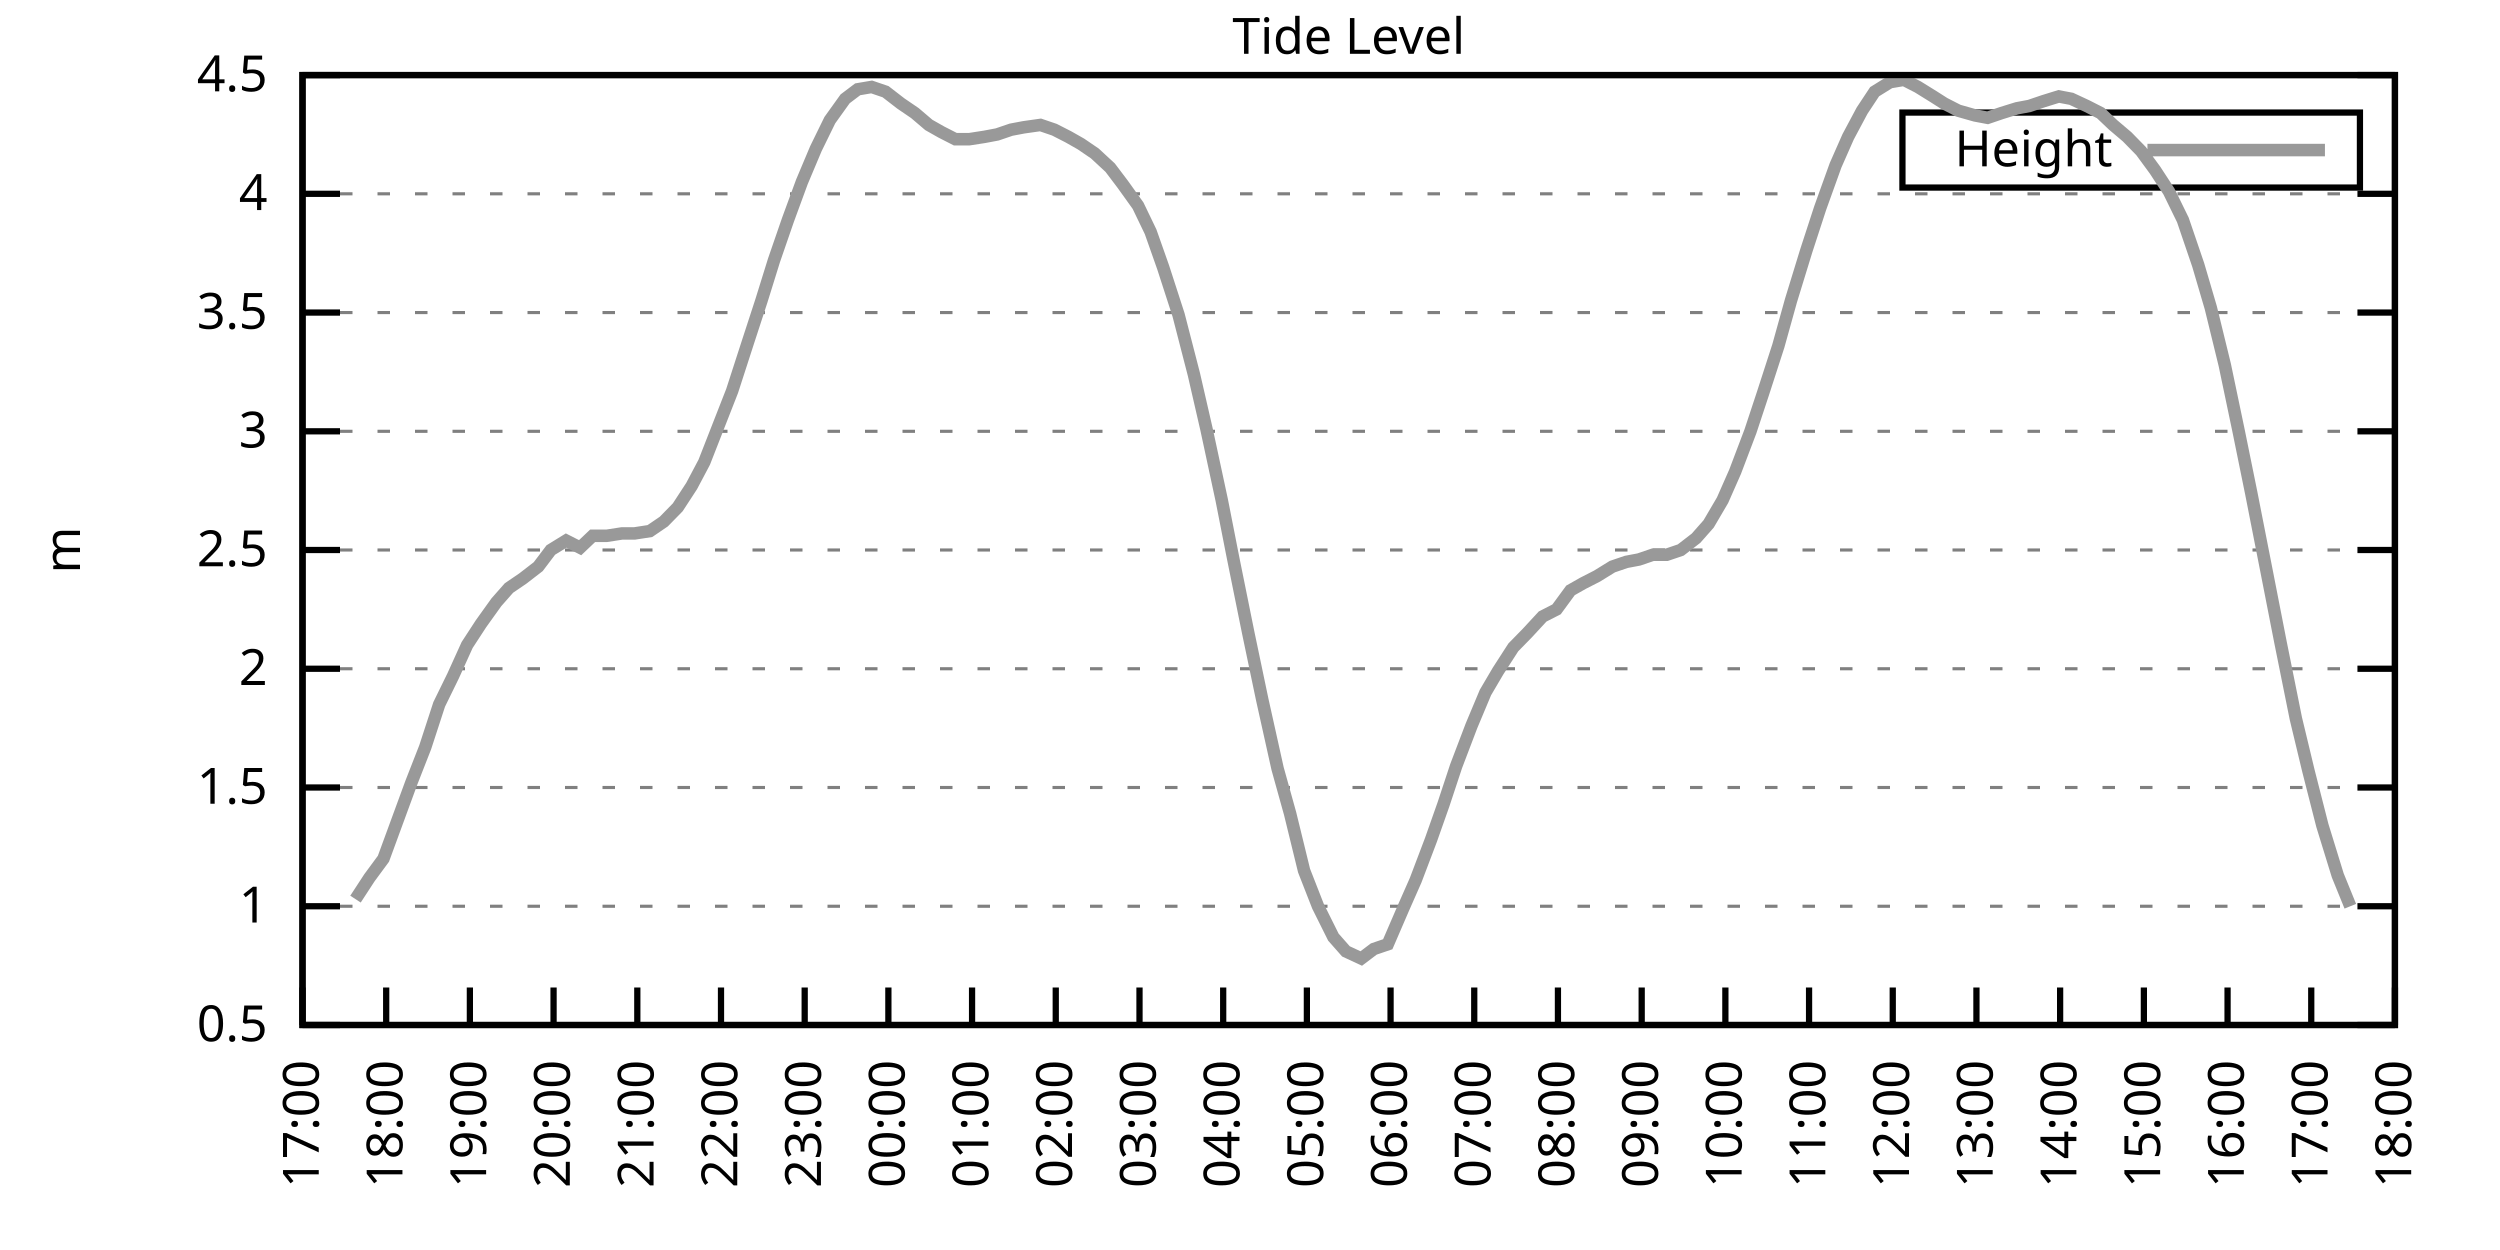
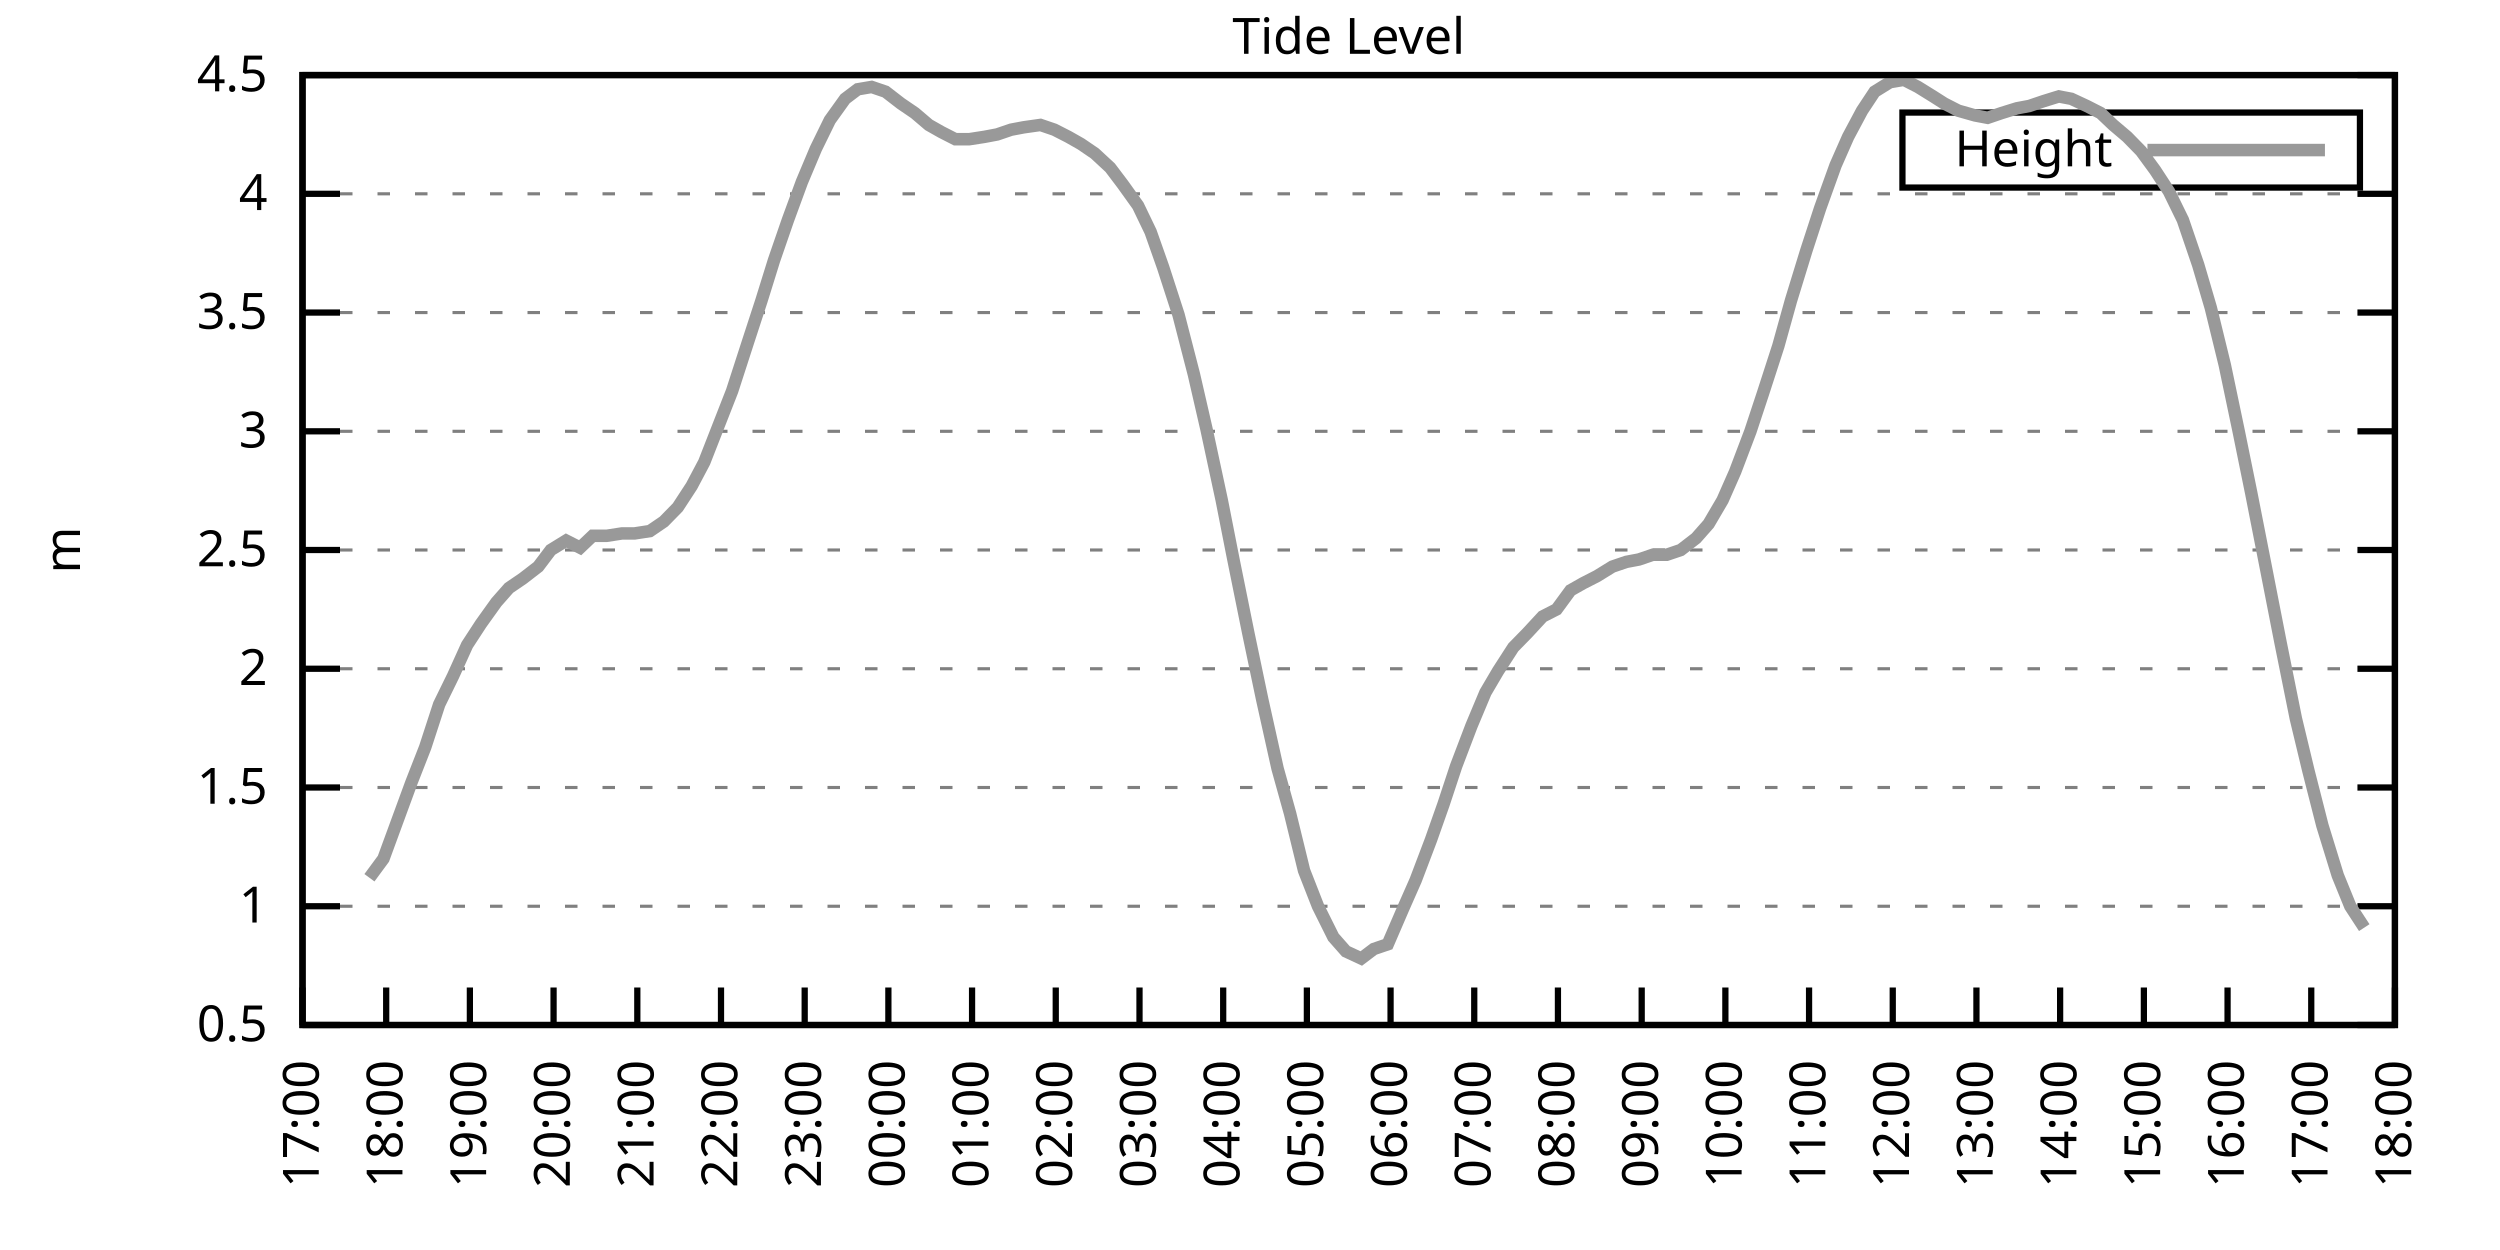
<svg xmlns="http://www.w3.org/2000/svg" xmlns:xlink="http://www.w3.org/1999/xlink" width="400" height="200" viewBox="0 0 400 200">
  <g id="gnuplot_canvas">
    <rect x="0" y="0" width="400" height="200" fill="none" />
    <defs>
      <circle id="gpDot" r="0.5" stroke-width="0.5" stroke="currentColor" />
      <path id="gpPt0" stroke-width="0.333" stroke="currentColor" d="M-1,0 h2 M0,-1 v2" />
      <path id="gpPt1" stroke-width="0.333" stroke="currentColor" d="M-1,-1 L1,1 M1,-1 L-1,1" />
      <path id="gpPt2" stroke-width="0.333" stroke="currentColor" d="M-1,0 L1,0 M0,-1 L0,1 M-1,-1 L1,1 M-1,1 L1,-1" />
      <rect id="gpPt3" stroke-width="0.333" stroke="currentColor" x="-1" y="-1" width="2" height="2" />
      <rect id="gpPt4" stroke-width="0.333" stroke="currentColor" fill="currentColor" x="-1" y="-1" width="2" height="2" />
      <circle id="gpPt5" stroke-width="0.333" stroke="currentColor" cx="0" cy="0" r="1" />
      <use xlink:href="#gpPt5" id="gpPt6" fill="currentColor" stroke="none" />
      <path id="gpPt7" stroke-width="0.333" stroke="currentColor" d="M0,-1.33 L-1.33,0.67 L1.33,0.67 z" />
      <use xlink:href="#gpPt7" id="gpPt8" fill="currentColor" stroke="none" />
      <use xlink:href="#gpPt7" id="gpPt9" stroke="currentColor" transform="rotate(180)" />
      <use xlink:href="#gpPt9" id="gpPt10" fill="currentColor" stroke="none" />
      <use xlink:href="#gpPt3" id="gpPt11" stroke="currentColor" transform="rotate(45)" />
      <use xlink:href="#gpPt11" id="gpPt12" fill="currentColor" stroke="none" />
      <path id="gpPt13" stroke-width="0.333" stroke="currentColor" d="M0,1.330 L1.265,0.411 L0.782,-1.067 L-0.782,-1.076 L-1.265,0.411 z" />
      <use xlink:href="#gpPt13" id="gpPt14" fill="currentColor" stroke="none" />
      <filter id="textbox" filterUnits="objectBoundingBox" x="0" y="0" height="1" width="1">
        <feFlood flood-color="white" flood-opacity="1" result="bgnd" />
        <feComposite in="SourceGraphic" in2="bgnd" operator="atop" />
      </filter>
      <filter id="greybox" filterUnits="objectBoundingBox" x="0" y="0" height="1" width="1">
        <feFlood flood-color="lightgrey" flood-opacity="1" result="grey" />
        <feComposite in="SourceGraphic" in2="grey" operator="atop" />
      </filter>
    </defs>
    <g fill="none" color="white" stroke="currentColor" stroke-width="1.00" stroke-linecap="butt" stroke-linejoin="miter">
</g>
    <g fill="none" color="black" stroke="currentColor" stroke-width="1.00" stroke-linecap="butt" stroke-linejoin="miter">
      <g stroke="none" shape-rendering="crispEdges">
        <polygon fill="rgb(255, 255, 255)" points="48.40,164.00 383.18,164.00 383.18,12.02 48.40,12.02 " />
      </g>
    </g>
    <g fill="none" color="black" stroke="currentColor" stroke-width="1.00" stroke-linecap="butt" stroke-linejoin="miter">
</g>
    <g fill="none" color="black" stroke="black" stroke-width="0.50" stroke-linecap="butt" stroke-linejoin="miter">
</g>
    <g fill="none" color="gray" stroke="currentColor" stroke-width="0.50" stroke-linecap="butt" stroke-linejoin="miter">
      <path stroke="gray" stroke-dasharray="2,4" class="gridline" d="M48.40,164.00 L383.19,164.00  " />
    </g>
    <g fill="none" color="gray" stroke="gray" stroke-width="1.00" stroke-linecap="butt" stroke-linejoin="miter">
</g>
    <g fill="none" color="black" stroke="currentColor" stroke-width="1.00" stroke-linecap="butt" stroke-linejoin="miter">
      <path stroke="black" d="M48.40,164.00 L54.40,164.00 M383.19,164.00 L377.19,164.00  " />
      <g transform="translate(42.80,166.60)" stroke="none" fill="black" font-family="Sans" font-size="8.00" text-anchor="end">
        <text>
          <tspan font-family="Sans"> 0.5</tspan>
        </text>
      </g>
    </g>
    <g fill="none" color="black" stroke="currentColor" stroke-width="1.00" stroke-linecap="butt" stroke-linejoin="miter">
</g>
    <g fill="none" color="black" stroke="black" stroke-width="0.50" stroke-linecap="butt" stroke-linejoin="miter">
</g>
    <g fill="none" color="gray" stroke="currentColor" stroke-width="0.50" stroke-linecap="butt" stroke-linejoin="miter">
      <path stroke="gray" stroke-dasharray="2,4" class="gridline" d="M48.40,145.00 L383.19,145.00  " />
    </g>
    <g fill="none" color="gray" stroke="gray" stroke-width="1.00" stroke-linecap="butt" stroke-linejoin="miter">
</g>
    <g fill="none" color="black" stroke="currentColor" stroke-width="1.00" stroke-linecap="butt" stroke-linejoin="miter">
      <path stroke="black" d="M48.40,145.00 L54.40,145.00 M383.19,145.00 L377.19,145.00  " />
      <g transform="translate(42.80,147.60)" stroke="none" fill="black" font-family="Sans" font-size="8.00" text-anchor="end">
        <text>
          <tspan font-family="Sans"> 1</tspan>
        </text>
      </g>
    </g>
    <g fill="none" color="black" stroke="currentColor" stroke-width="1.00" stroke-linecap="butt" stroke-linejoin="miter">
</g>
    <g fill="none" color="black" stroke="black" stroke-width="0.50" stroke-linecap="butt" stroke-linejoin="miter">
</g>
    <g fill="none" color="gray" stroke="currentColor" stroke-width="0.50" stroke-linecap="butt" stroke-linejoin="miter">
      <path stroke="gray" stroke-dasharray="2,4" class="gridline" d="M48.40,126.00 L383.19,126.00  " />
    </g>
    <g fill="none" color="gray" stroke="gray" stroke-width="1.00" stroke-linecap="butt" stroke-linejoin="miter">
</g>
    <g fill="none" color="black" stroke="currentColor" stroke-width="1.00" stroke-linecap="butt" stroke-linejoin="miter">
      <path stroke="black" d="M48.40,126.00 L54.40,126.00 M383.19,126.00 L377.19,126.00  " />
      <g transform="translate(42.80,128.60)" stroke="none" fill="black" font-family="Sans" font-size="8.00" text-anchor="end">
        <text>
          <tspan font-family="Sans"> 1.5</tspan>
        </text>
      </g>
    </g>
    <g fill="none" color="black" stroke="currentColor" stroke-width="1.00" stroke-linecap="butt" stroke-linejoin="miter">
</g>
    <g fill="none" color="black" stroke="black" stroke-width="0.50" stroke-linecap="butt" stroke-linejoin="miter">
</g>
    <g fill="none" color="gray" stroke="currentColor" stroke-width="0.50" stroke-linecap="butt" stroke-linejoin="miter">
      <path stroke="gray" stroke-dasharray="2,4" class="gridline" d="M48.40,107.00 L383.19,107.00  " />
    </g>
    <g fill="none" color="gray" stroke="gray" stroke-width="1.00" stroke-linecap="butt" stroke-linejoin="miter">
</g>
    <g fill="none" color="black" stroke="currentColor" stroke-width="1.00" stroke-linecap="butt" stroke-linejoin="miter">
      <path stroke="black" d="M48.40,107.00 L54.40,107.00 M383.19,107.00 L377.19,107.00  " />
      <g transform="translate(42.80,109.60)" stroke="none" fill="black" font-family="Sans" font-size="8.00" text-anchor="end">
        <text>
          <tspan font-family="Sans"> 2</tspan>
        </text>
      </g>
    </g>
    <g fill="none" color="black" stroke="currentColor" stroke-width="1.00" stroke-linecap="butt" stroke-linejoin="miter">
</g>
    <g fill="none" color="black" stroke="black" stroke-width="0.50" stroke-linecap="butt" stroke-linejoin="miter">
</g>
    <g fill="none" color="gray" stroke="currentColor" stroke-width="0.50" stroke-linecap="butt" stroke-linejoin="miter">
      <path stroke="gray" stroke-dasharray="2,4" class="gridline" d="M48.40,88.00 L383.19,88.00  " />
    </g>
    <g fill="none" color="gray" stroke="gray" stroke-width="1.00" stroke-linecap="butt" stroke-linejoin="miter">
</g>
    <g fill="none" color="black" stroke="currentColor" stroke-width="1.00" stroke-linecap="butt" stroke-linejoin="miter">
      <path stroke="black" d="M48.40,88.00 L54.40,88.00 M383.19,88.00 L377.19,88.00  " />
      <g transform="translate(42.80,90.60)" stroke="none" fill="black" font-family="Sans" font-size="8.00" text-anchor="end">
        <text>
          <tspan font-family="Sans"> 2.5</tspan>
        </text>
      </g>
    </g>
    <g fill="none" color="black" stroke="currentColor" stroke-width="1.00" stroke-linecap="butt" stroke-linejoin="miter">
</g>
    <g fill="none" color="black" stroke="black" stroke-width="0.50" stroke-linecap="butt" stroke-linejoin="miter">
</g>
    <g fill="none" color="gray" stroke="currentColor" stroke-width="0.50" stroke-linecap="butt" stroke-linejoin="miter">
      <path stroke="gray" stroke-dasharray="2,4" class="gridline" d="M48.40,69.01 L383.19,69.01  " />
    </g>
    <g fill="none" color="gray" stroke="gray" stroke-width="1.00" stroke-linecap="butt" stroke-linejoin="miter">
</g>
    <g fill="none" color="black" stroke="currentColor" stroke-width="1.00" stroke-linecap="butt" stroke-linejoin="miter">
      <path stroke="black" d="M48.40,69.01 L54.40,69.01 M383.19,69.01 L377.19,69.01  " />
      <g transform="translate(42.80,71.61)" stroke="none" fill="black" font-family="Sans" font-size="8.00" text-anchor="end">
        <text>
          <tspan font-family="Sans"> 3</tspan>
        </text>
      </g>
    </g>
    <g fill="none" color="black" stroke="currentColor" stroke-width="1.00" stroke-linecap="butt" stroke-linejoin="miter">
</g>
    <g fill="none" color="black" stroke="black" stroke-width="0.50" stroke-linecap="butt" stroke-linejoin="miter">
</g>
    <g fill="none" color="gray" stroke="currentColor" stroke-width="0.50" stroke-linecap="butt" stroke-linejoin="miter">
      <path stroke="gray" stroke-dasharray="2,4" class="gridline" d="M48.40,50.01 L383.19,50.01  " />
    </g>
    <g fill="none" color="gray" stroke="gray" stroke-width="1.00" stroke-linecap="butt" stroke-linejoin="miter">
</g>
    <g fill="none" color="black" stroke="currentColor" stroke-width="1.00" stroke-linecap="butt" stroke-linejoin="miter">
      <path stroke="black" d="M48.40,50.01 L54.40,50.01 M383.19,50.01 L377.19,50.01  " />
      <g transform="translate(42.80,52.61)" stroke="none" fill="black" font-family="Sans" font-size="8.00" text-anchor="end">
        <text>
          <tspan font-family="Sans"> 3.5</tspan>
        </text>
      </g>
    </g>
    <g fill="none" color="black" stroke="currentColor" stroke-width="1.00" stroke-linecap="butt" stroke-linejoin="miter">
</g>
    <g fill="none" color="black" stroke="black" stroke-width="0.50" stroke-linecap="butt" stroke-linejoin="miter">
</g>
    <g fill="none" color="gray" stroke="currentColor" stroke-width="0.50" stroke-linecap="butt" stroke-linejoin="miter">
      <path stroke="gray" stroke-dasharray="2,4" class="gridline" d="M48.40,31.01 L383.19,31.01  " />
    </g>
    <g fill="none" color="gray" stroke="gray" stroke-width="1.00" stroke-linecap="butt" stroke-linejoin="miter">
</g>
    <g fill="none" color="black" stroke="currentColor" stroke-width="1.00" stroke-linecap="butt" stroke-linejoin="miter">
      <path stroke="black" d="M48.40,31.01 L54.40,31.01 M383.19,31.01 L377.19,31.01  " />
      <g transform="translate(42.80,33.61)" stroke="none" fill="black" font-family="Sans" font-size="8.00" text-anchor="end">
        <text>
          <tspan font-family="Sans"> 4</tspan>
        </text>
      </g>
    </g>
    <g fill="none" color="black" stroke="currentColor" stroke-width="1.00" stroke-linecap="butt" stroke-linejoin="miter">
</g>
    <g fill="none" color="black" stroke="black" stroke-width="0.50" stroke-linecap="butt" stroke-linejoin="miter">
</g>
    <g fill="none" color="gray" stroke="currentColor" stroke-width="0.50" stroke-linecap="butt" stroke-linejoin="miter">
      <path stroke="gray" stroke-dasharray="2,4" class="gridline" d="M48.40,12.01 L383.19,12.01  " />
    </g>
    <g fill="none" color="gray" stroke="gray" stroke-width="1.00" stroke-linecap="butt" stroke-linejoin="miter">
</g>
    <g fill="none" color="black" stroke="currentColor" stroke-width="1.00" stroke-linecap="butt" stroke-linejoin="miter">
      <path stroke="black" d="M48.40,12.01 L54.40,12.01 M383.19,12.01 L377.19,12.01  " />
      <g transform="translate(42.80,14.61)" stroke="none" fill="black" font-family="Sans" font-size="8.00" text-anchor="end">
        <text>
          <tspan font-family="Sans"> 4.5</tspan>
        </text>
      </g>
    </g>
    <g fill="none" color="black" stroke="currentColor" stroke-width="1.00" stroke-linecap="butt" stroke-linejoin="miter">
      <path stroke="black" d="M48.40,164.00 L48.40,158.00  " />
      <g transform="translate(51.00,169.60) rotate(270.00)" stroke="none" fill="black" font-family="Sans" font-size="8.00" text-anchor="end">
        <text>
          <tspan font-family="Sans">17:00</tspan>
        </text>
      </g>
    </g>
    <g fill="none" color="black" stroke="currentColor" stroke-width="1.00" stroke-linecap="butt" stroke-linejoin="miter">
      <path stroke="black" d="M61.79,164.00 L61.79,158.00  " />
      <g transform="translate(64.39,169.60) rotate(270.00)" stroke="none" fill="black" font-family="Sans" font-size="8.00" text-anchor="end">
        <text>
          <tspan font-family="Sans">18:00</tspan>
        </text>
      </g>
    </g>
    <g fill="none" color="black" stroke="currentColor" stroke-width="1.00" stroke-linecap="butt" stroke-linejoin="miter">
      <path stroke="black" d="M75.18,164.00 L75.18,158.00  " />
      <g transform="translate(77.78,169.60) rotate(270.00)" stroke="none" fill="black" font-family="Sans" font-size="8.00" text-anchor="end">
        <text>
          <tspan font-family="Sans">19:00</tspan>
        </text>
      </g>
    </g>
    <g fill="none" color="black" stroke="currentColor" stroke-width="1.00" stroke-linecap="butt" stroke-linejoin="miter">
      <path stroke="black" d="M88.57,164.00 L88.57,158.00  " />
      <g transform="translate(91.17,169.60) rotate(270.00)" stroke="none" fill="black" font-family="Sans" font-size="8.00" text-anchor="end">
        <text>
          <tspan font-family="Sans">20:00</tspan>
        </text>
      </g>
    </g>
    <g fill="none" color="black" stroke="currentColor" stroke-width="1.00" stroke-linecap="butt" stroke-linejoin="miter">
      <path stroke="black" d="M101.97,164.00 L101.97,158.00  " />
      <g transform="translate(104.57,169.60) rotate(270.00)" stroke="none" fill="black" font-family="Sans" font-size="8.00" text-anchor="end">
        <text>
          <tspan font-family="Sans">21:00</tspan>
        </text>
      </g>
    </g>
    <g fill="none" color="black" stroke="currentColor" stroke-width="1.00" stroke-linecap="butt" stroke-linejoin="miter">
      <path stroke="black" d="M115.36,164.00 L115.36,158.00  " />
      <g transform="translate(117.96,169.60) rotate(270.00)" stroke="none" fill="black" font-family="Sans" font-size="8.00" text-anchor="end">
        <text>
          <tspan font-family="Sans">22:00</tspan>
        </text>
      </g>
    </g>
    <g fill="none" color="black" stroke="currentColor" stroke-width="1.00" stroke-linecap="butt" stroke-linejoin="miter">
      <path stroke="black" d="M128.75,164.00 L128.75,158.00  " />
      <g transform="translate(131.35,169.60) rotate(270.00)" stroke="none" fill="black" font-family="Sans" font-size="8.00" text-anchor="end">
        <text>
          <tspan font-family="Sans">23:00</tspan>
        </text>
      </g>
    </g>
    <g fill="none" color="black" stroke="currentColor" stroke-width="1.00" stroke-linecap="butt" stroke-linejoin="miter">
      <path stroke="black" d="M142.14,164.00 L142.14,158.00  " />
      <g transform="translate(144.74,169.60) rotate(270.00)" stroke="none" fill="black" font-family="Sans" font-size="8.00" text-anchor="end">
        <text>
          <tspan font-family="Sans">00:00</tspan>
        </text>
      </g>
    </g>
    <g fill="none" color="black" stroke="currentColor" stroke-width="1.00" stroke-linecap="butt" stroke-linejoin="miter">
      <path stroke="black" d="M155.53,164.00 L155.53,158.00  " />
      <g transform="translate(158.13,169.60) rotate(270.00)" stroke="none" fill="black" font-family="Sans" font-size="8.00" text-anchor="end">
        <text>
          <tspan font-family="Sans">01:00</tspan>
        </text>
      </g>
    </g>
    <g fill="none" color="black" stroke="currentColor" stroke-width="1.00" stroke-linecap="butt" stroke-linejoin="miter">
      <path stroke="black" d="M168.92,164.00 L168.92,158.00  " />
      <g transform="translate(171.52,169.60) rotate(270.00)" stroke="none" fill="black" font-family="Sans" font-size="8.00" text-anchor="end">
        <text>
          <tspan font-family="Sans">02:00</tspan>
        </text>
      </g>
    </g>
    <g fill="none" color="black" stroke="currentColor" stroke-width="1.00" stroke-linecap="butt" stroke-linejoin="miter">
      <path stroke="black" d="M182.32,164.00 L182.32,158.00  " />
      <g transform="translate(184.92,169.60) rotate(270.00)" stroke="none" fill="black" font-family="Sans" font-size="8.00" text-anchor="end">
        <text>
          <tspan font-family="Sans">03:00</tspan>
        </text>
      </g>
    </g>
    <g fill="none" color="black" stroke="currentColor" stroke-width="1.00" stroke-linecap="butt" stroke-linejoin="miter">
      <path stroke="black" d="M195.71,164.00 L195.71,158.00  " />
      <g transform="translate(198.31,169.60) rotate(270.00)" stroke="none" fill="black" font-family="Sans" font-size="8.00" text-anchor="end">
        <text>
          <tspan font-family="Sans">04:00</tspan>
        </text>
      </g>
    </g>
    <g fill="none" color="black" stroke="currentColor" stroke-width="1.00" stroke-linecap="butt" stroke-linejoin="miter">
      <path stroke="black" d="M209.10,164.00 L209.10,158.00  " />
      <g transform="translate(211.70,169.60) rotate(270.00)" stroke="none" fill="black" font-family="Sans" font-size="8.00" text-anchor="end">
        <text>
          <tspan font-family="Sans">05:00</tspan>
        </text>
      </g>
    </g>
    <g fill="none" color="black" stroke="currentColor" stroke-width="1.00" stroke-linecap="butt" stroke-linejoin="miter">
      <path stroke="black" d="M222.49,164.00 L222.49,158.00  " />
      <g transform="translate(225.09,169.60) rotate(270.00)" stroke="none" fill="black" font-family="Sans" font-size="8.00" text-anchor="end">
        <text>
          <tspan font-family="Sans">06:00</tspan>
        </text>
      </g>
    </g>
    <g fill="none" color="black" stroke="currentColor" stroke-width="1.00" stroke-linecap="butt" stroke-linejoin="miter">
      <path stroke="black" d="M235.88,164.00 L235.88,158.00  " />
      <g transform="translate(238.48,169.60) rotate(270.00)" stroke="none" fill="black" font-family="Sans" font-size="8.00" text-anchor="end">
        <text>
          <tspan font-family="Sans">07:00</tspan>
        </text>
      </g>
    </g>
    <g fill="none" color="black" stroke="currentColor" stroke-width="1.00" stroke-linecap="butt" stroke-linejoin="miter">
      <path stroke="black" d="M249.27,164.00 L249.27,158.00  " />
      <g transform="translate(251.87,169.60) rotate(270.00)" stroke="none" fill="black" font-family="Sans" font-size="8.00" text-anchor="end">
        <text>
          <tspan font-family="Sans">08:00</tspan>
        </text>
      </g>
    </g>
    <g fill="none" color="black" stroke="currentColor" stroke-width="1.00" stroke-linecap="butt" stroke-linejoin="miter">
      <path stroke="black" d="M262.67,164.00 L262.67,158.00  " />
      <g transform="translate(265.27,169.60) rotate(270.00)" stroke="none" fill="black" font-family="Sans" font-size="8.00" text-anchor="end">
        <text>
          <tspan font-family="Sans">09:00</tspan>
        </text>
      </g>
    </g>
    <g fill="none" color="black" stroke="currentColor" stroke-width="1.00" stroke-linecap="butt" stroke-linejoin="miter">
      <path stroke="black" d="M276.06,164.00 L276.06,158.00  " />
      <g transform="translate(278.66,169.60) rotate(270.00)" stroke="none" fill="black" font-family="Sans" font-size="8.00" text-anchor="end">
        <text>
          <tspan font-family="Sans">10:00</tspan>
        </text>
      </g>
    </g>
    <g fill="none" color="black" stroke="currentColor" stroke-width="1.00" stroke-linecap="butt" stroke-linejoin="miter">
      <path stroke="black" d="M289.45,164.00 L289.45,158.00  " />
      <g transform="translate(292.05,169.60) rotate(270.00)" stroke="none" fill="black" font-family="Sans" font-size="8.00" text-anchor="end">
        <text>
          <tspan font-family="Sans">11:00</tspan>
        </text>
      </g>
    </g>
    <g fill="none" color="black" stroke="currentColor" stroke-width="1.00" stroke-linecap="butt" stroke-linejoin="miter">
      <path stroke="black" d="M302.84,164.00 L302.84,158.00  " />
      <g transform="translate(305.44,169.60) rotate(270.00)" stroke="none" fill="black" font-family="Sans" font-size="8.00" text-anchor="end">
        <text>
          <tspan font-family="Sans">12:00</tspan>
        </text>
      </g>
    </g>
    <g fill="none" color="black" stroke="currentColor" stroke-width="1.00" stroke-linecap="butt" stroke-linejoin="miter">
      <path stroke="black" d="M316.23,164.00 L316.23,158.00  " />
      <g transform="translate(318.83,169.60) rotate(270.00)" stroke="none" fill="black" font-family="Sans" font-size="8.00" text-anchor="end">
        <text>
          <tspan font-family="Sans">13:00</tspan>
        </text>
      </g>
    </g>
    <g fill="none" color="black" stroke="currentColor" stroke-width="1.00" stroke-linecap="butt" stroke-linejoin="miter">
      <path stroke="black" d="M329.62,164.00 L329.62,158.00  " />
      <g transform="translate(332.22,169.60) rotate(270.00)" stroke="none" fill="black" font-family="Sans" font-size="8.00" text-anchor="end">
        <text>
          <tspan font-family="Sans">14:00</tspan>
        </text>
      </g>
    </g>
    <g fill="none" color="black" stroke="currentColor" stroke-width="1.00" stroke-linecap="butt" stroke-linejoin="miter">
      <path stroke="black" d="M343.02,164.00 L343.02,158.00  " />
      <g transform="translate(345.62,169.60) rotate(270.00)" stroke="none" fill="black" font-family="Sans" font-size="8.00" text-anchor="end">
        <text>
          <tspan font-family="Sans">15:00</tspan>
        </text>
      </g>
    </g>
    <g fill="none" color="black" stroke="currentColor" stroke-width="1.00" stroke-linecap="butt" stroke-linejoin="miter">
      <path stroke="black" d="M356.41,164.00 L356.41,158.00  " />
      <g transform="translate(359.01,169.60) rotate(270.00)" stroke="none" fill="black" font-family="Sans" font-size="8.00" text-anchor="end">
        <text>
          <tspan font-family="Sans">16:00</tspan>
        </text>
      </g>
    </g>
    <g fill="none" color="black" stroke="currentColor" stroke-width="1.00" stroke-linecap="butt" stroke-linejoin="miter">
      <path stroke="black" d="M369.80,164.00 L369.80,158.00  " />
      <g transform="translate(372.40,169.60) rotate(270.00)" stroke="none" fill="black" font-family="Sans" font-size="8.00" text-anchor="end">
        <text>
          <tspan font-family="Sans">17:00</tspan>
        </text>
      </g>
    </g>
    <g fill="none" color="black" stroke="currentColor" stroke-width="1.00" stroke-linecap="butt" stroke-linejoin="miter">
      <path stroke="black" d="M383.19,164.00 L383.19,158.00  " />
      <g transform="translate(385.79,169.60) rotate(270.00)" stroke="none" fill="black" font-family="Sans" font-size="8.00" text-anchor="end">
        <text>
          <tspan font-family="Sans">18:00</tspan>
        </text>
      </g>
    </g>
    <g fill="none" color="black" stroke="currentColor" stroke-width="1.00" stroke-linecap="butt" stroke-linejoin="miter">
</g>
    <g fill="none" color="black" stroke="currentColor" stroke-width="1.00" stroke-linecap="butt" stroke-linejoin="miter">
      <path stroke="black" d="M48.40,12.01 L48.40,164.00 L383.19,164.00 L383.19,12.01 L48.40,12.01 Z  " />
    </g>
    <g fill="none" color="black" stroke="currentColor" stroke-width="1.00" stroke-linecap="butt" stroke-linejoin="miter">
</g>
    <g fill="none" color="black" stroke="currentColor" stroke-width="1.00" stroke-linecap="butt" stroke-linejoin="miter">
      <path stroke="black" d="M304.39,30.01 L304.39,18.01 L377.59,18.01 L377.59,30.01 L304.39,30.01 Z  " />
    </g>
    <g id="Tide_level_plot_1">
      <g fill="none" color="white" stroke="black" stroke-width="2.00" stroke-linecap="butt" stroke-linejoin="miter">
</g>
      <g fill="none" color="black" stroke="currentColor" stroke-width="2.00" stroke-linecap="butt" stroke-linejoin="miter">
        <g transform="translate(337.99,26.61)" stroke="none" fill="black" font-family="Sans" font-size="8.00" text-anchor="end">
          <text>
            <tspan font-family="Sans">Height</tspan>
          </text>
        </g>
      </g>
      <g fill="none" color="black" stroke="currentColor" stroke-width="2.00" stroke-linecap="butt" stroke-linejoin="miter">
-         <path stroke="rgb(153, 153, 153)" d="M343.59,24.01 L371.99,24.01 M56.88,143.86 L59.11,140.44 L61.35,137.40 L63.58,131.32 L65.81,125.24 L68.04,119.54   L70.27,112.70 L72.50,108.14 L74.74,103.20 L76.97,99.78 L79.42,96.36 L81.43,94.08 L83.66,92.56 L86.12,90.66   L88.13,88.00 L90.58,86.49 L92.82,87.63 L94.82,85.73 L97.06,85.73 L99.51,85.35 L101.52,85.35 L103.98,84.97   L106.21,83.45 L108.44,81.17 L110.67,77.75 L112.68,73.95 L114.91,68.25 L117.14,62.55 L119.60,54.95 L121.83,48.11   L123.84,41.65 L126.07,35.19 L128.30,29.11 L130.54,23.79 L132.77,19.23 L135.22,15.81 L137.23,14.29 L139.46,13.91   L141.69,14.67 L144.15,16.57 L146.38,18.09 L148.61,19.99 L150.62,21.13 L152.85,22.27 L155.09,22.27 L157.54,21.89   L159.55,21.51 L161.78,20.75 L163.79,20.37 L166.47,19.99 L168.70,20.75 L170.93,21.89 L172.94,23.03 L175.17,24.55   L177.63,26.83 L179.64,29.49 L182.09,32.91 L184.10,37.09 L186.11,42.79 L188.57,50.39 L191.02,59.89 L193.03,68.63   L195.48,80.03 L197.27,89.14 L199.73,101.30 L201.96,111.94 L204.41,122.96 L206.42,130.18 L208.65,139.30 L210.88,145.00   L213.34,149.94 L215.35,152.22 L217.80,153.36 L219.81,151.84 L222.04,151.08 L224.50,145.38 L226.51,140.82 L228.96,134.36   L230.97,128.66 L232.98,122.58 L235.44,116.12 L237.67,110.80 L239.68,107.38 L242.13,103.58 L244.36,101.30 L246.82,98.64   L249.05,97.50 L251.28,94.46 L253.29,93.32 L255.52,92.18 L257.98,90.66 L260.21,89.90 L262.22,89.52 L264.45,88.76   L266.68,88.76 L268.92,88.00 L271.37,86.11 L273.38,83.83 L275.61,80.03 L277.62,75.47 L280.07,69.01 L282.08,62.93   L284.54,55.33 L286.55,48.11 L289.00,40.13 L291.23,33.29 L293.69,26.45 L295.70,21.89 L297.93,17.71 L299.94,14.67   L302.39,13.15 L304.63,12.77 L306.86,13.91 L309.31,15.43 L311.10,16.57 L313.33,17.71 L316.01,18.47 L318.02,18.85   L320.25,18.09 L322.70,17.33 L324.71,16.95 L326.95,16.19 L329.40,15.43 L331.41,15.81 L333.86,16.95 L336.10,18.09   L338.10,19.99 L340.34,21.89 L342.57,24.17 L344.80,27.21 L347.03,30.63 L349.26,35.19 L351.72,42.41 L353.73,49.25   L355.96,58.37 L358.19,69.01 L360.20,78.89 L362.66,91.42 L364.89,102.82 L367.34,114.98 L369.35,123.34 L371.58,132.08   L374.04,140.06 L376.05,145.00  " />
+         <path stroke="rgb(153, 153, 153)" d="M343.59,24.01 L371.99,24.01 M59.11,140.44 L61.35,137.40 L63.58,131.32 L65.81,125.24 L68.04,119.54 L70.27,112.70   L72.50,108.14 L74.74,103.20 L76.97,99.78 L79.42,96.36 L81.43,94.08 L83.66,92.56 L86.12,90.66 L88.13,88.00   L90.58,86.49 L92.82,87.63 L94.82,85.73 L97.06,85.73 L99.51,85.35 L101.52,85.35 L103.98,84.97 L106.21,83.45   L108.44,81.17 L110.67,77.75 L112.68,73.95 L114.91,68.25 L117.14,62.55 L119.60,54.95 L121.83,48.11 L123.84,41.65   L126.07,35.19 L128.30,29.11 L130.54,23.79 L132.77,19.23 L135.22,15.81 L137.23,14.29 L139.46,13.91 L141.69,14.67   L144.15,16.57 L146.38,18.09 L148.61,19.99 L150.62,21.13 L152.85,22.27 L155.09,22.27 L157.54,21.89 L159.55,21.51   L161.78,20.75 L163.79,20.37 L166.47,19.99 L168.70,20.75 L170.93,21.89 L172.94,23.03 L175.17,24.55 L177.63,26.83   L179.64,29.49 L182.09,32.91 L184.10,37.09 L186.11,42.79 L188.57,50.39 L191.02,59.89 L193.03,68.63 L195.48,80.03   L197.27,89.14 L199.73,101.30 L201.96,111.94 L204.41,122.96 L206.42,130.18 L208.65,139.30 L210.88,145.00 L213.34,149.94   L215.35,152.22 L217.80,153.36 L219.81,151.84 L222.04,151.08 L224.50,145.38 L226.51,140.82 L228.96,134.36 L230.97,128.66   L232.98,122.58 L235.44,116.12 L237.67,110.80 L239.68,107.38 L242.13,103.58 L244.36,101.30 L246.82,98.64 L249.05,97.50   L251.28,94.46 L253.29,93.32 L255.52,92.18 L257.98,90.66 L260.21,89.90 L262.22,89.52 L264.45,88.76 L266.68,88.76   L268.92,88.00 L271.37,86.11 L273.38,83.83 L275.61,80.03 L277.62,75.47 L280.07,69.01 L282.08,62.93 L284.54,55.33   L286.55,48.11 L289.00,40.13 L291.23,33.29 L293.69,26.45 L295.70,21.89 L297.93,17.71 L299.94,14.67 L302.39,13.15   L304.63,12.77 L306.86,13.91 L309.31,15.43 L311.10,16.57 L313.33,17.71 L316.01,18.47 L318.02,18.85 L320.25,18.09   L322.70,17.33 L324.71,16.95 L326.95,16.19 L329.40,15.43 L331.41,15.81 L333.86,16.95 L336.10,18.09 L338.10,19.99   L340.34,21.89 L342.57,24.17 L344.80,27.21 L347.03,30.63 L349.26,35.19 L351.72,42.41 L353.73,49.25 L355.96,58.37   L358.19,69.01 L360.20,78.89 L362.66,91.42 L364.89,102.82 L367.34,114.98 L369.35,123.34 L371.58,132.08 L374.04,140.06   L376.05,145.00 L378.28,148.42  " />
      </g>
    </g>
    <g fill="none" color="black" stroke="currentColor" stroke-width="2.00" stroke-linecap="butt" stroke-linejoin="miter">
</g>
    <g fill="none" color="black" stroke="black" stroke-width="1.00" stroke-linecap="butt" stroke-linejoin="miter">
</g>
    <g fill="none" color="black" stroke="currentColor" stroke-width="1.00" stroke-linecap="butt" stroke-linejoin="miter">
      <path stroke="black" d="M48.40,12.01 L48.40,164.00 L383.19,164.00 L383.19,12.01 L48.40,12.01 Z  " />
      <g transform="translate(12.80,88.01) rotate(270.00)" stroke="none" fill="black" font-family="Sans" font-size="8.00" text-anchor="middle">
        <text>
          <tspan font-family="Sans">m</tspan>
        </text>
      </g>
    </g>
    <g fill="none" color="black" stroke="currentColor" stroke-width="1.00" stroke-linecap="butt" stroke-linejoin="miter">
</g>
    <g fill="none" color="black" stroke="currentColor" stroke-width="1.00" stroke-linecap="butt" stroke-linejoin="miter">
      <g transform="translate(215.79,8.61)" stroke="none" fill="black" font-family="Sans" font-size="8.00" text-anchor="middle">
        <text>
          <tspan font-family="Sans">Tide Level</tspan>
        </text>
      </g>
    </g>
    <g fill="none" color="black" stroke="currentColor" stroke-width="1.00" stroke-linecap="butt" stroke-linejoin="miter">
</g>
  </g>
</svg>
